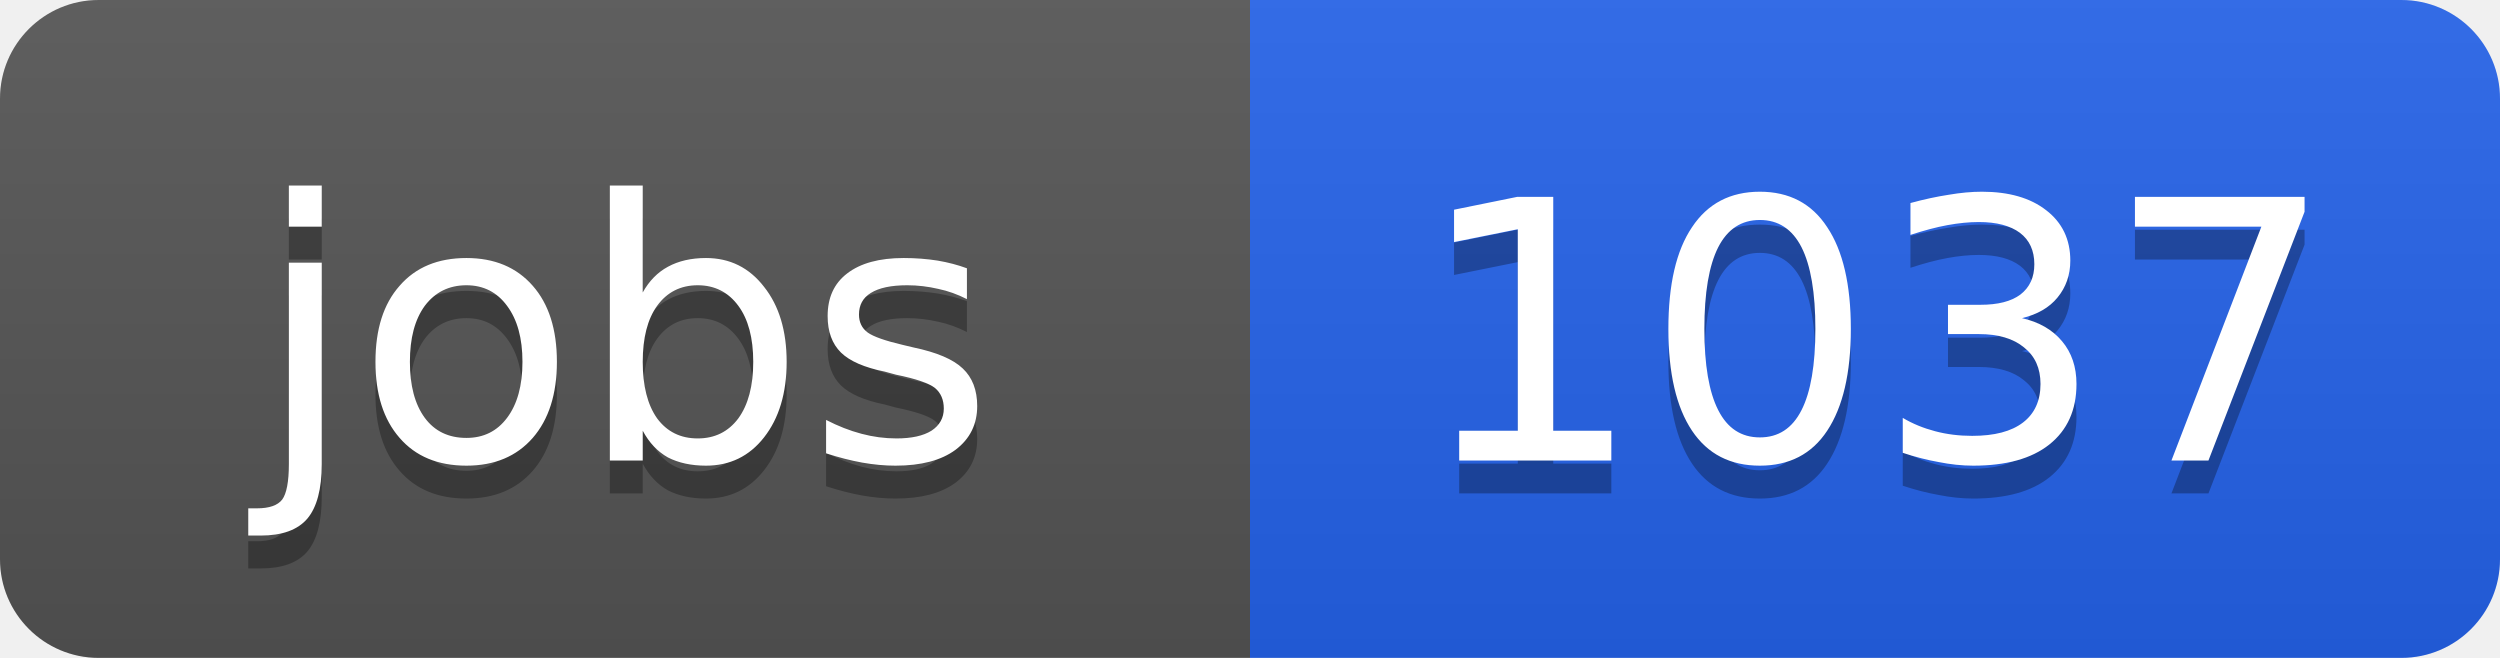
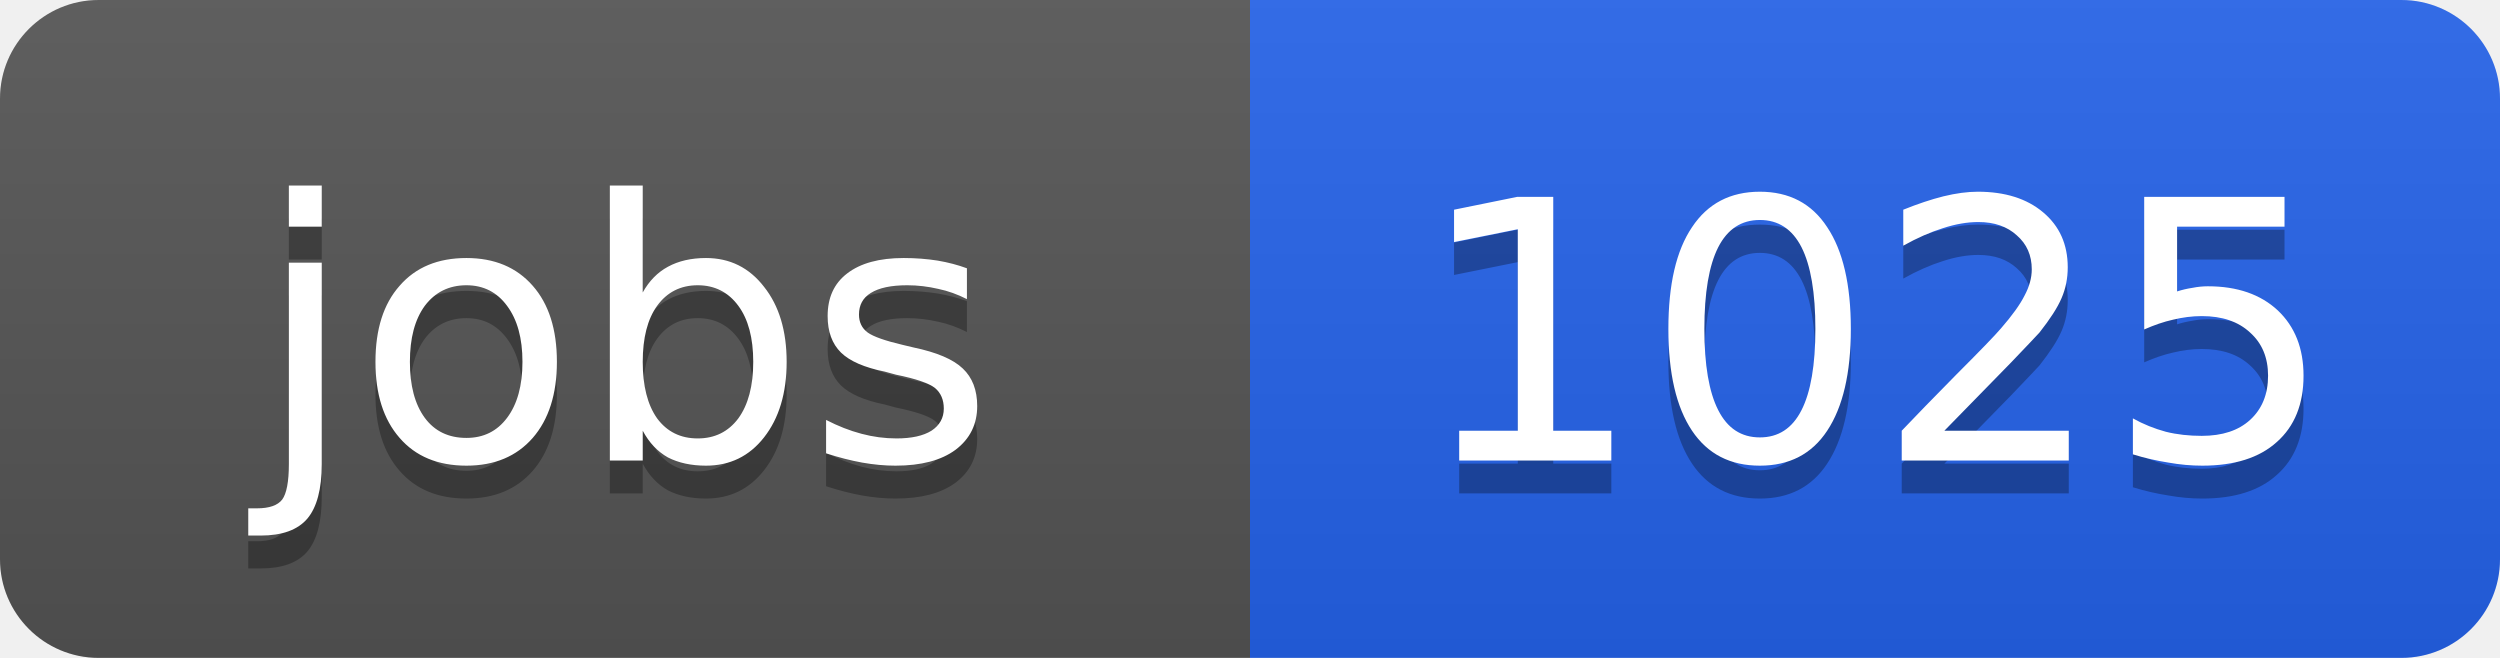
<svg xmlns="http://www.w3.org/2000/svg" width="76" height="20">
  <linearGradient id="b" x2="0" y2="100%">
    <stop offset="0" stop-color="#bbb" stop-opacity=".1" />
    <stop offset="1" stop-opacity=".1" />
  </linearGradient>
  <clipPath id="a">
    <rect width="76" height="20" rx="3" fill="#fff" />
  </clipPath>
  <g clip-path="url(#a)">
    <path fill="#555" d="M0 0h38v20H0z" />
    <path fill="#2563eb" d="M38 0h38v20H38z" />
    <path fill="url(#b)" d="M0 0h76v20H0z" />
  </g>
  <g fill="#fff" text-anchor="middle" font-family="DejaVu Sans,Verdana,Geneva,sans-serif" font-size="11">
    <text x="19" y="15" fill="#010101" fill-opacity=".3">jobs</text>
    <text x="19" y="14">jobs</text>
-     <text x="57" y="15" fill="#010101" fill-opacity=".3">1037</text>
-     <text x="57" y="14">1037</text>
+     <text x="57" y="15" fill="#010101" fill-opacity=".3">1025</text>
+     <text x="57" y="14">1025</text>
  </g>
</svg>
